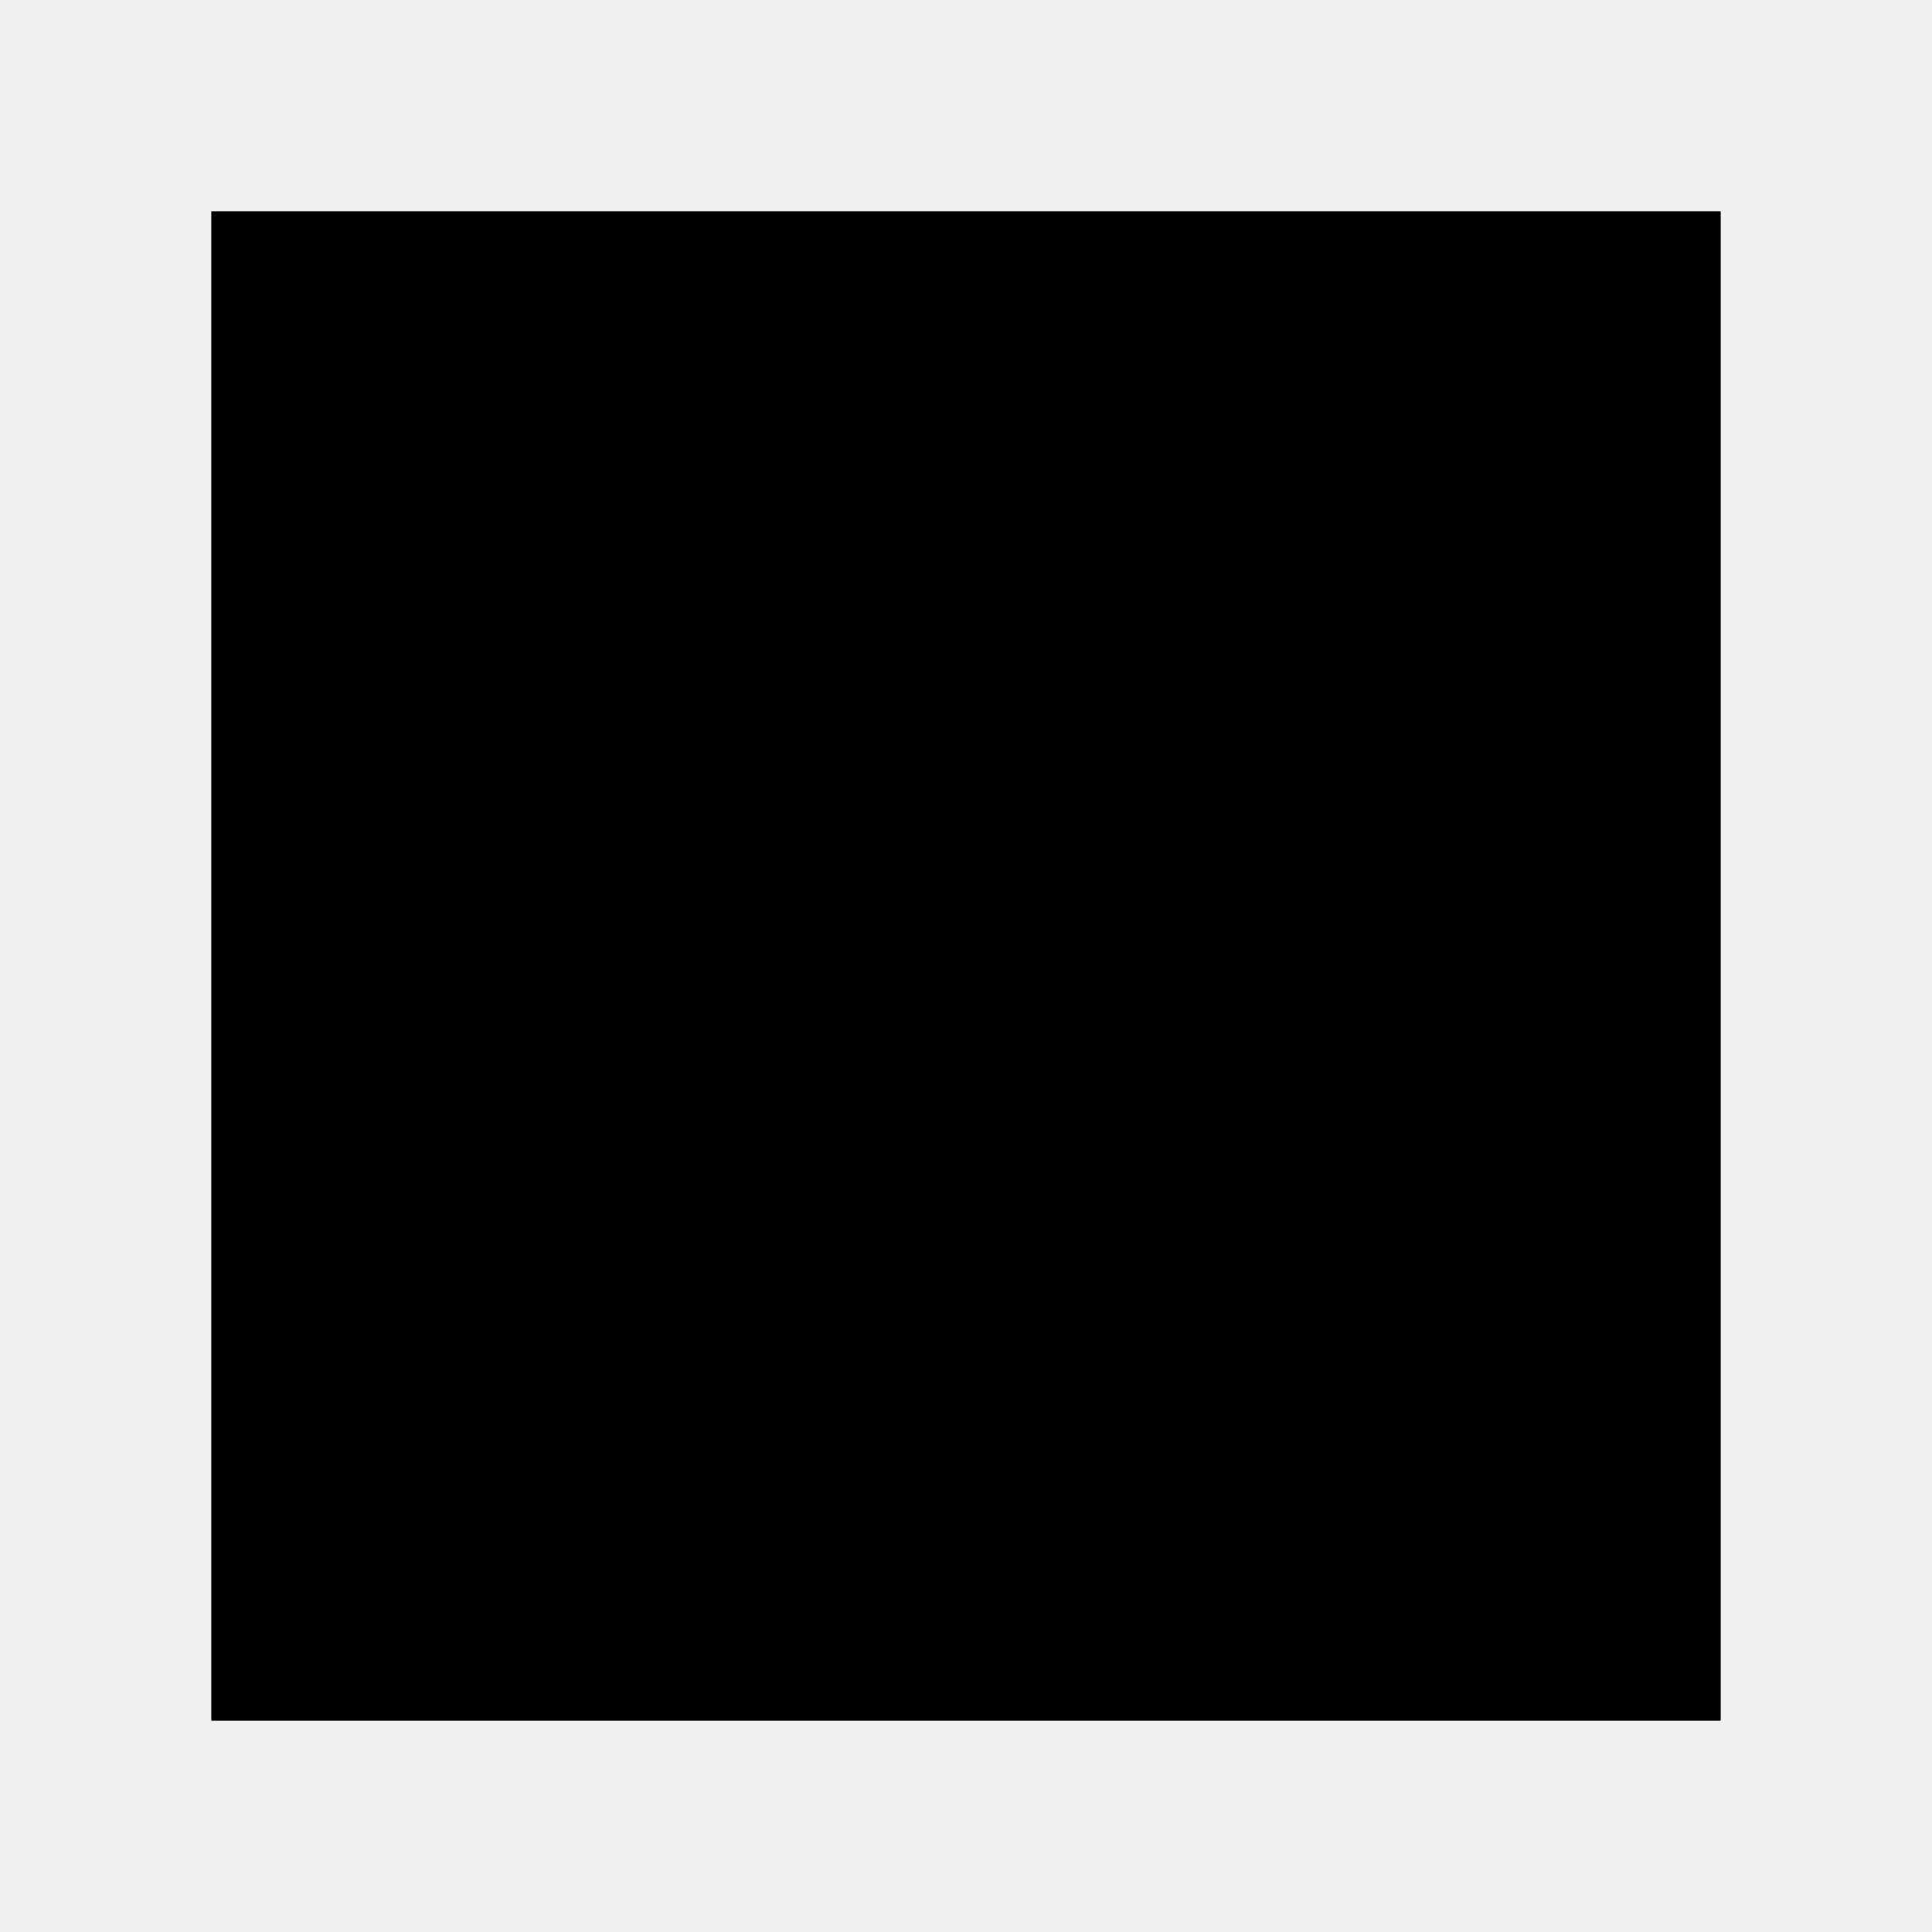
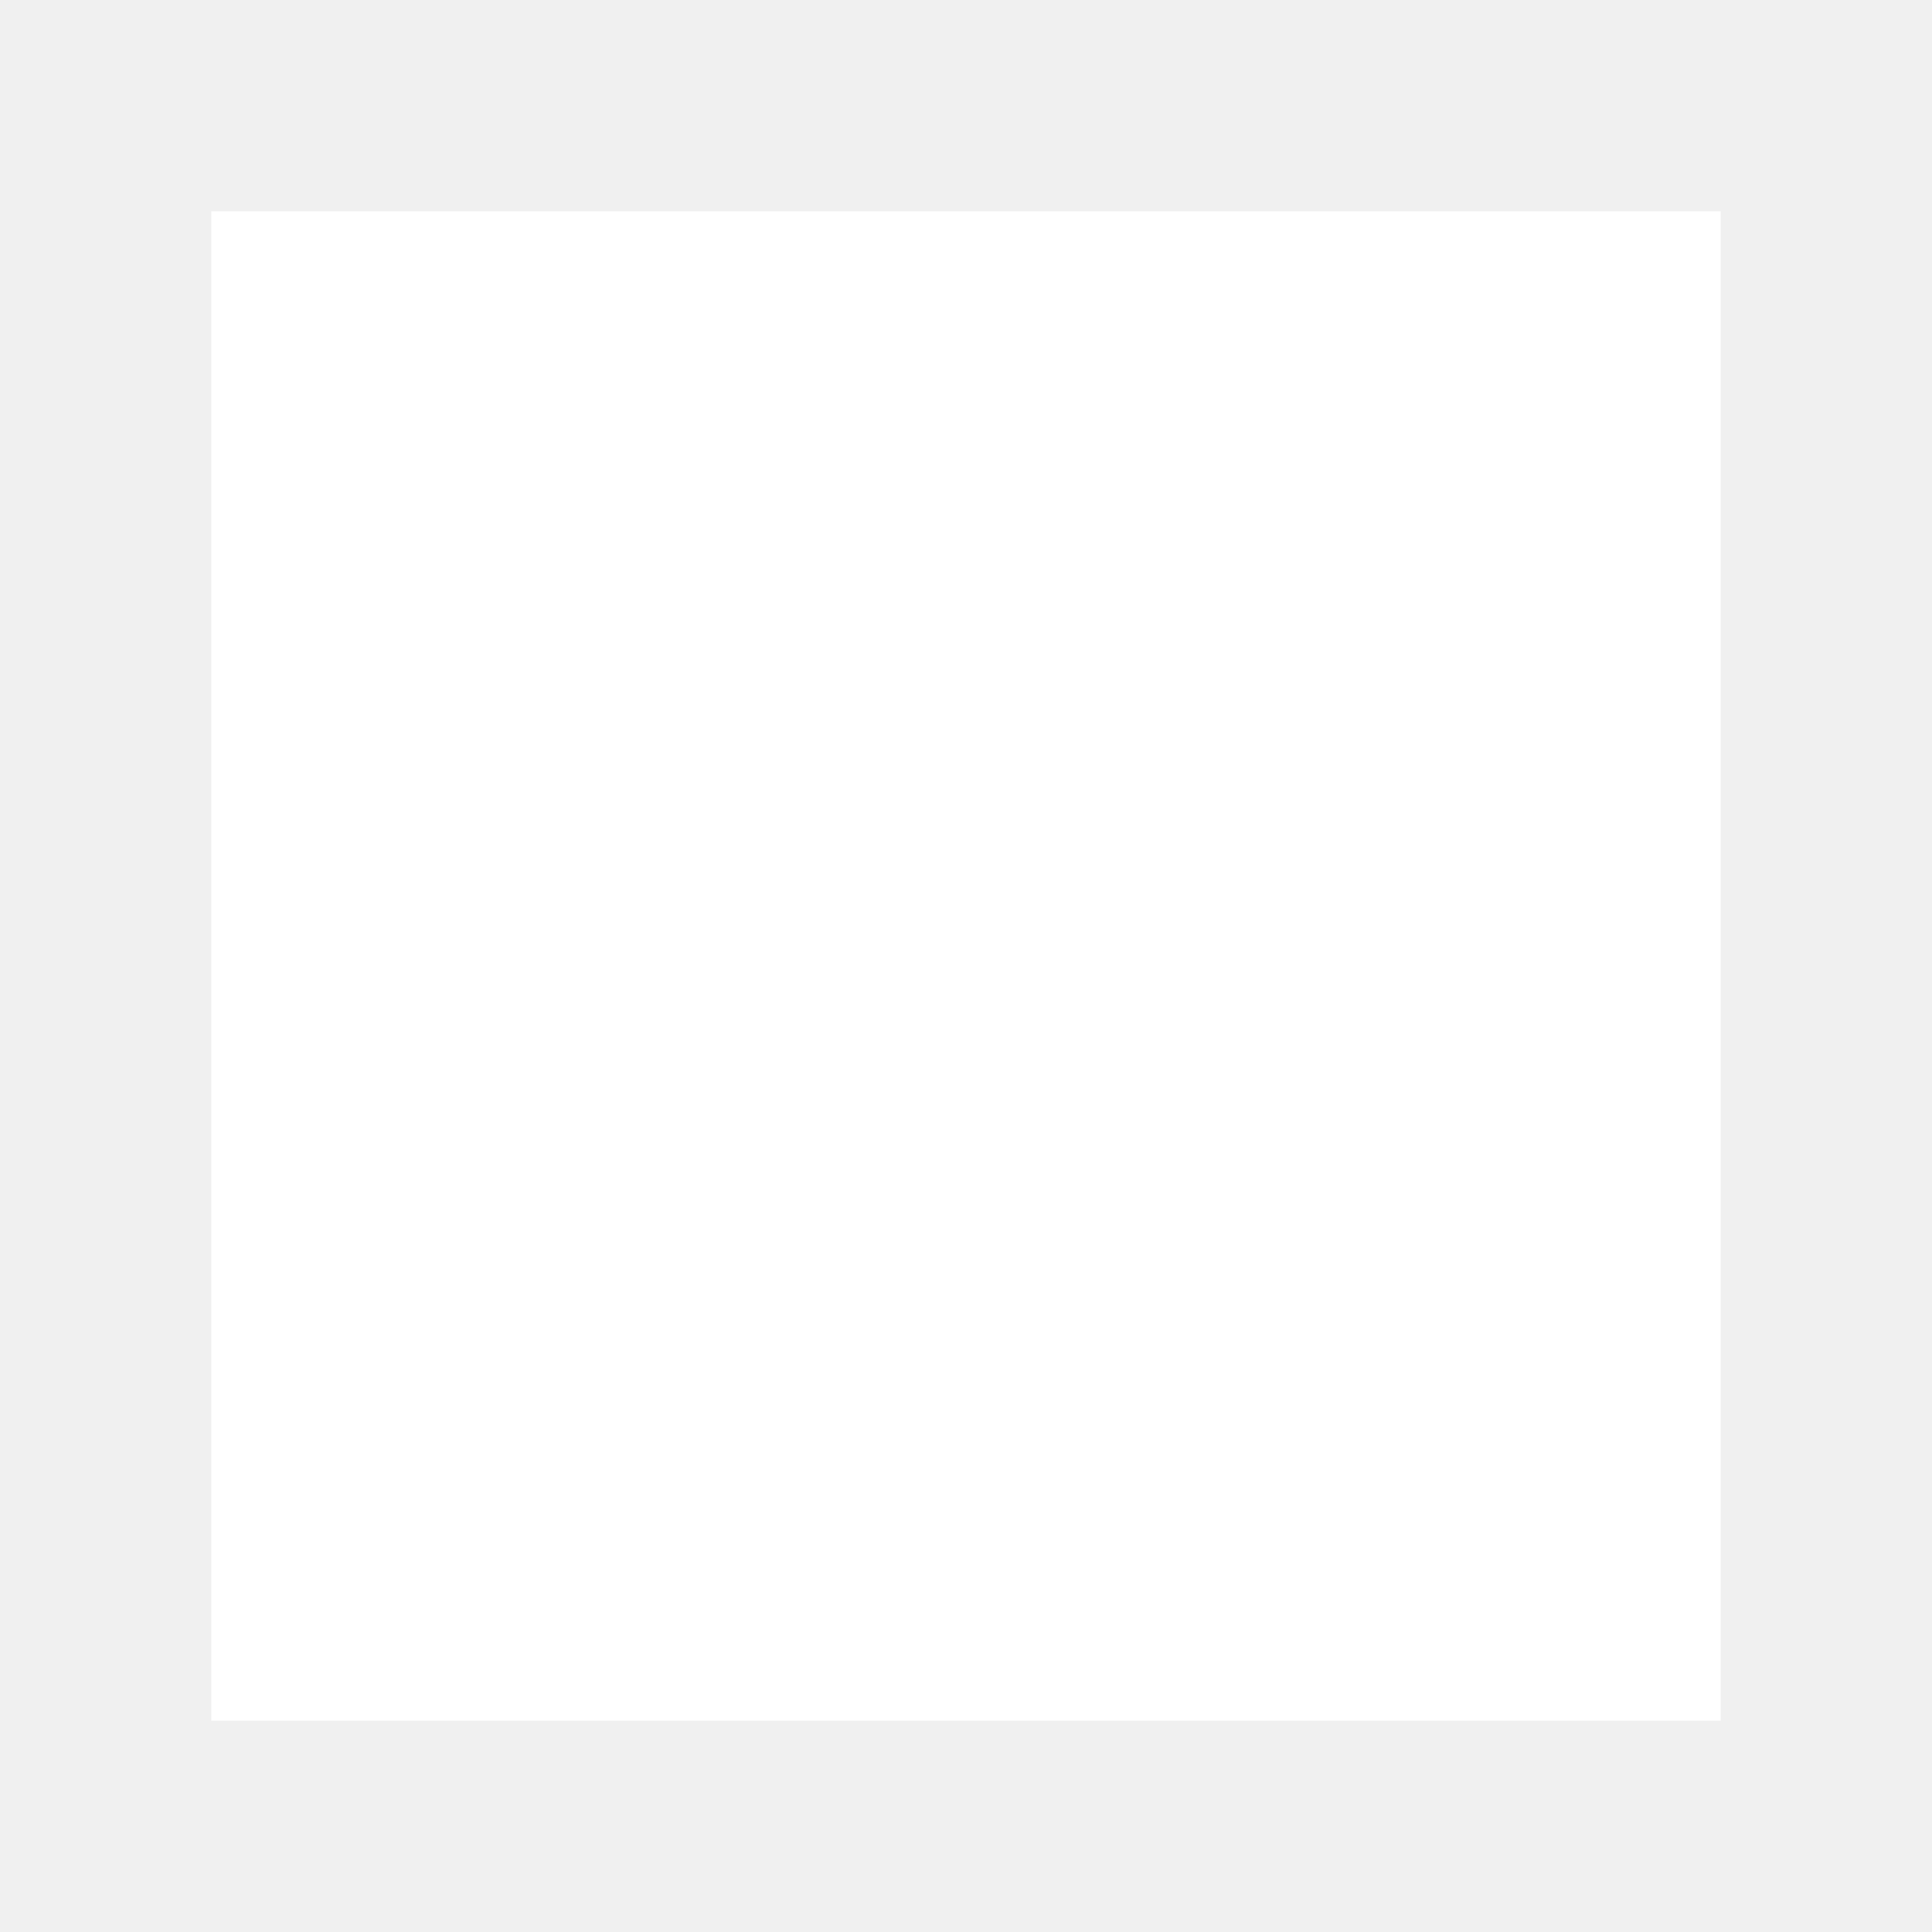
<svg xmlns="http://www.w3.org/2000/svg" width="256" height="256" viewBox="0 0 256 256">
-   <rect x="28" y="28" width="200" height="200" fill="black" />
+   <rect x="28" y="28" width="200" height="200" fill="white" />
</svg>
